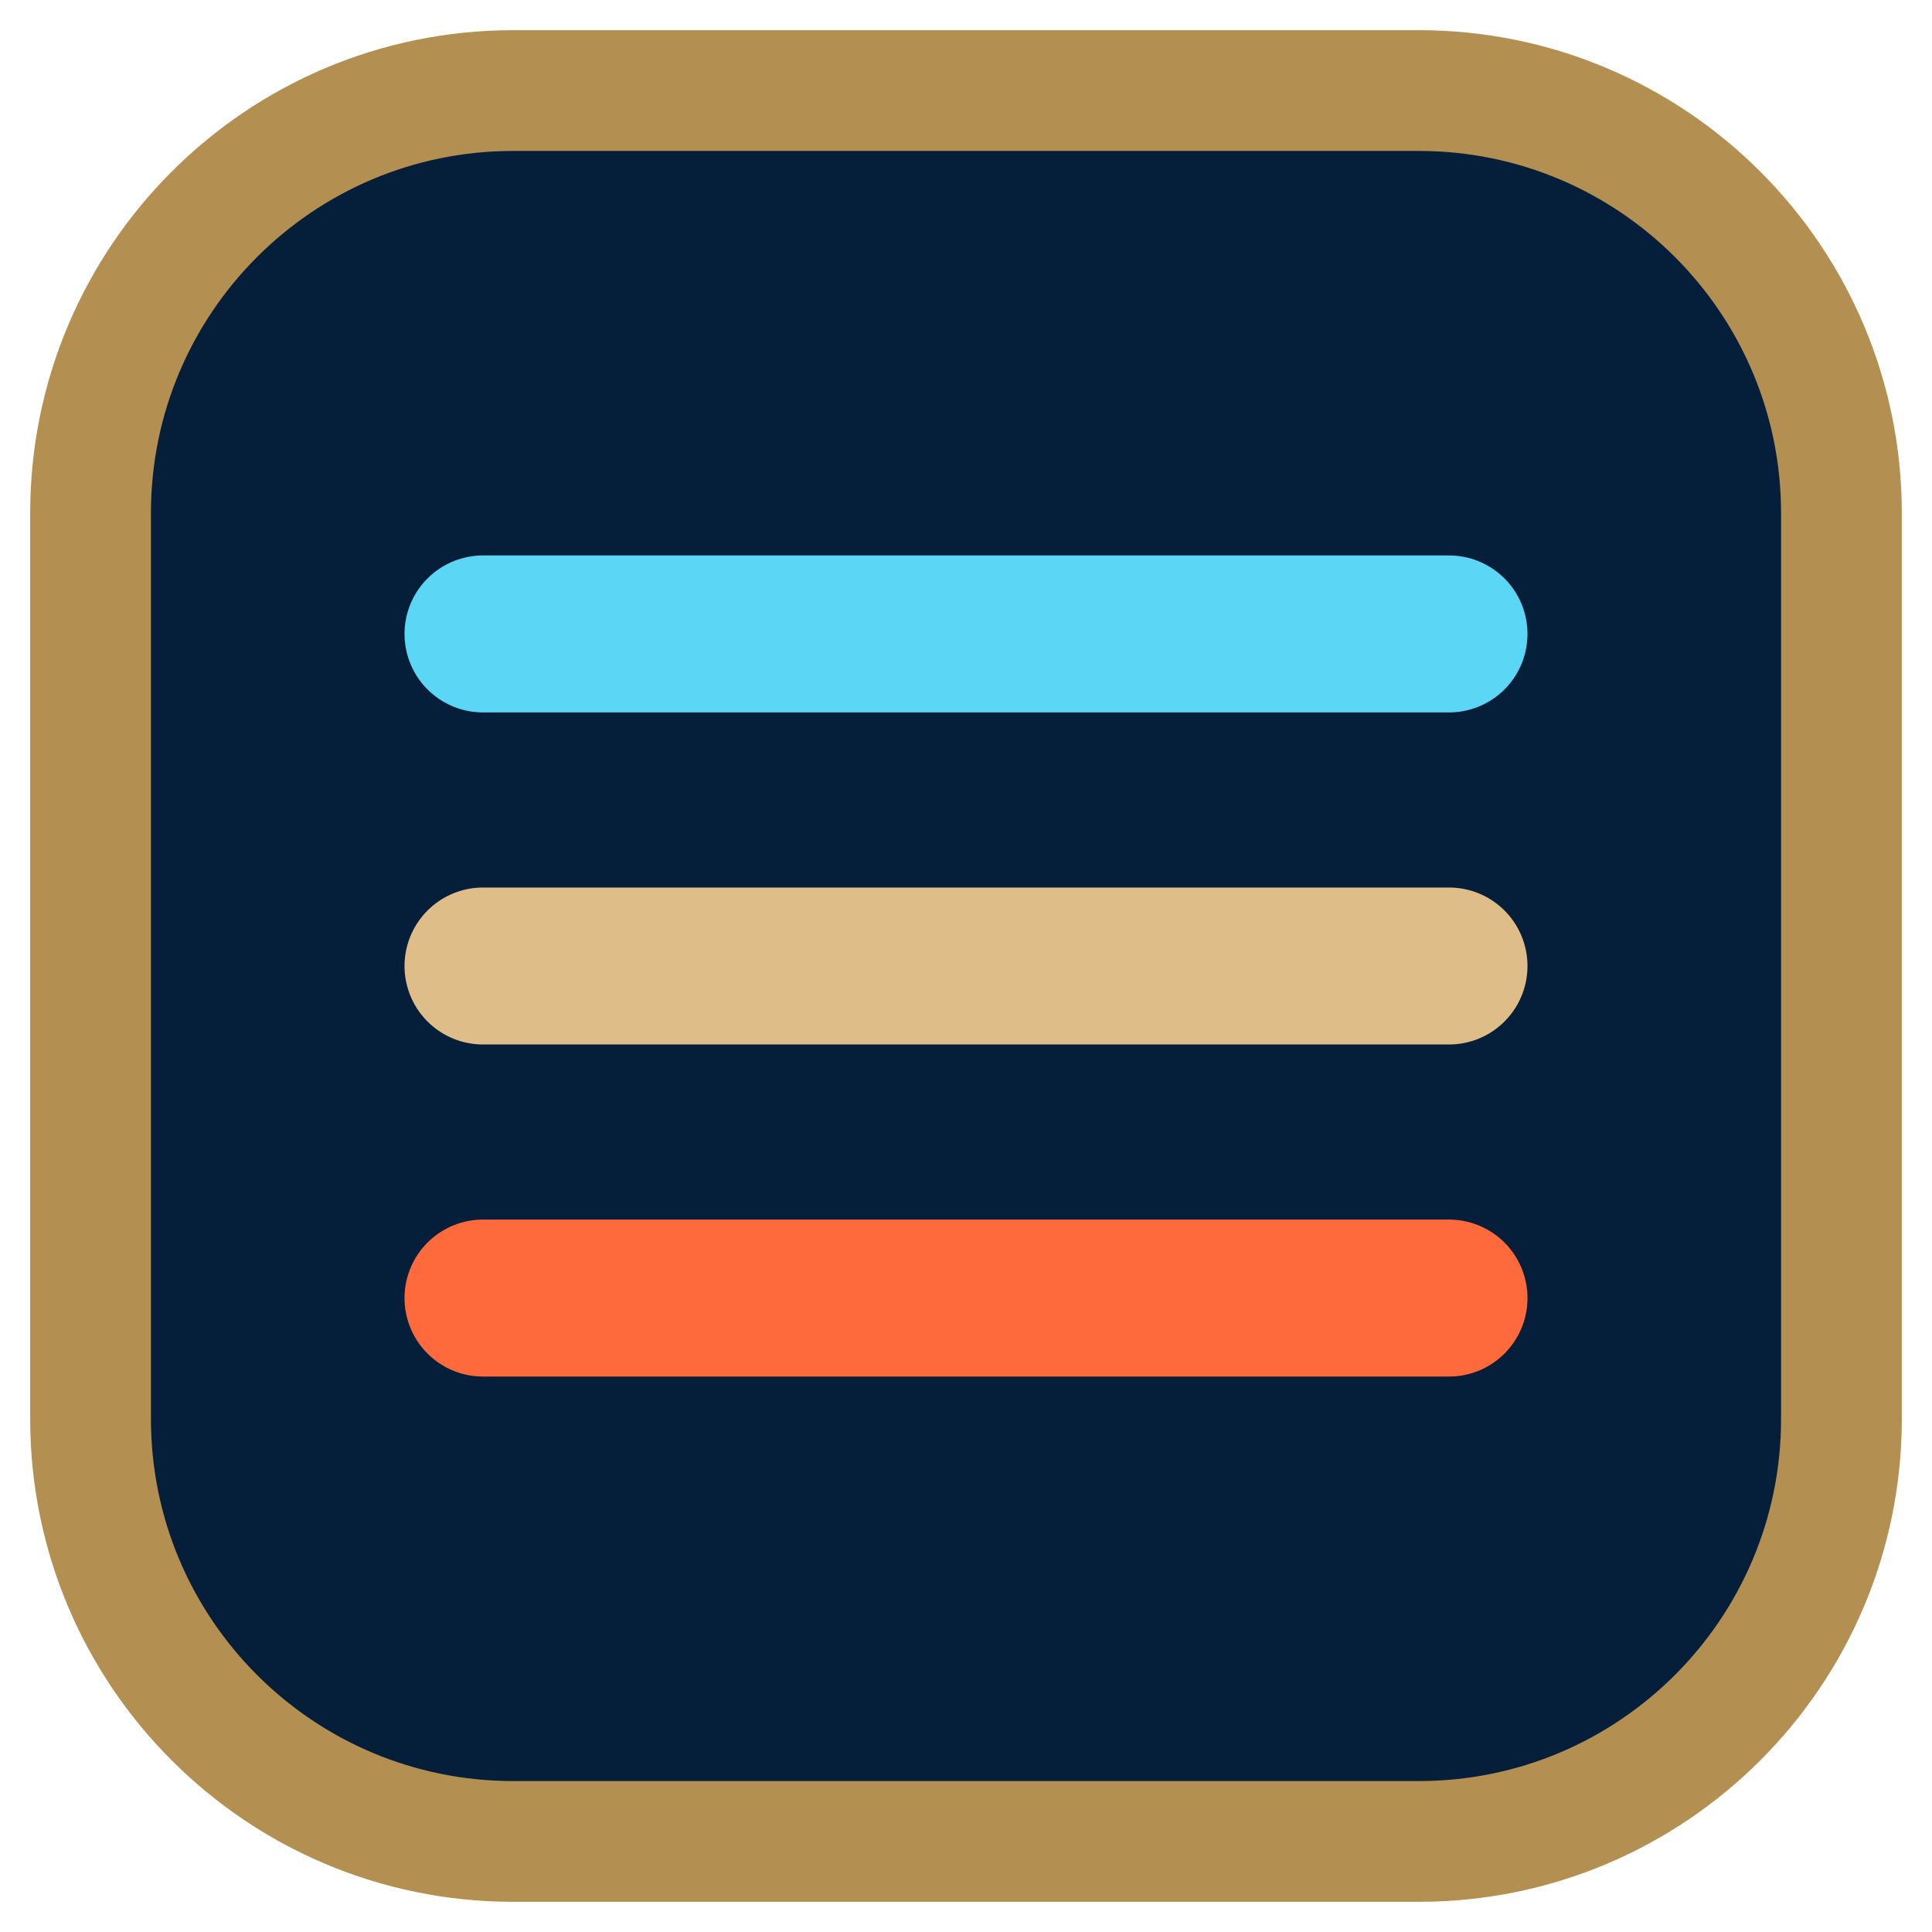
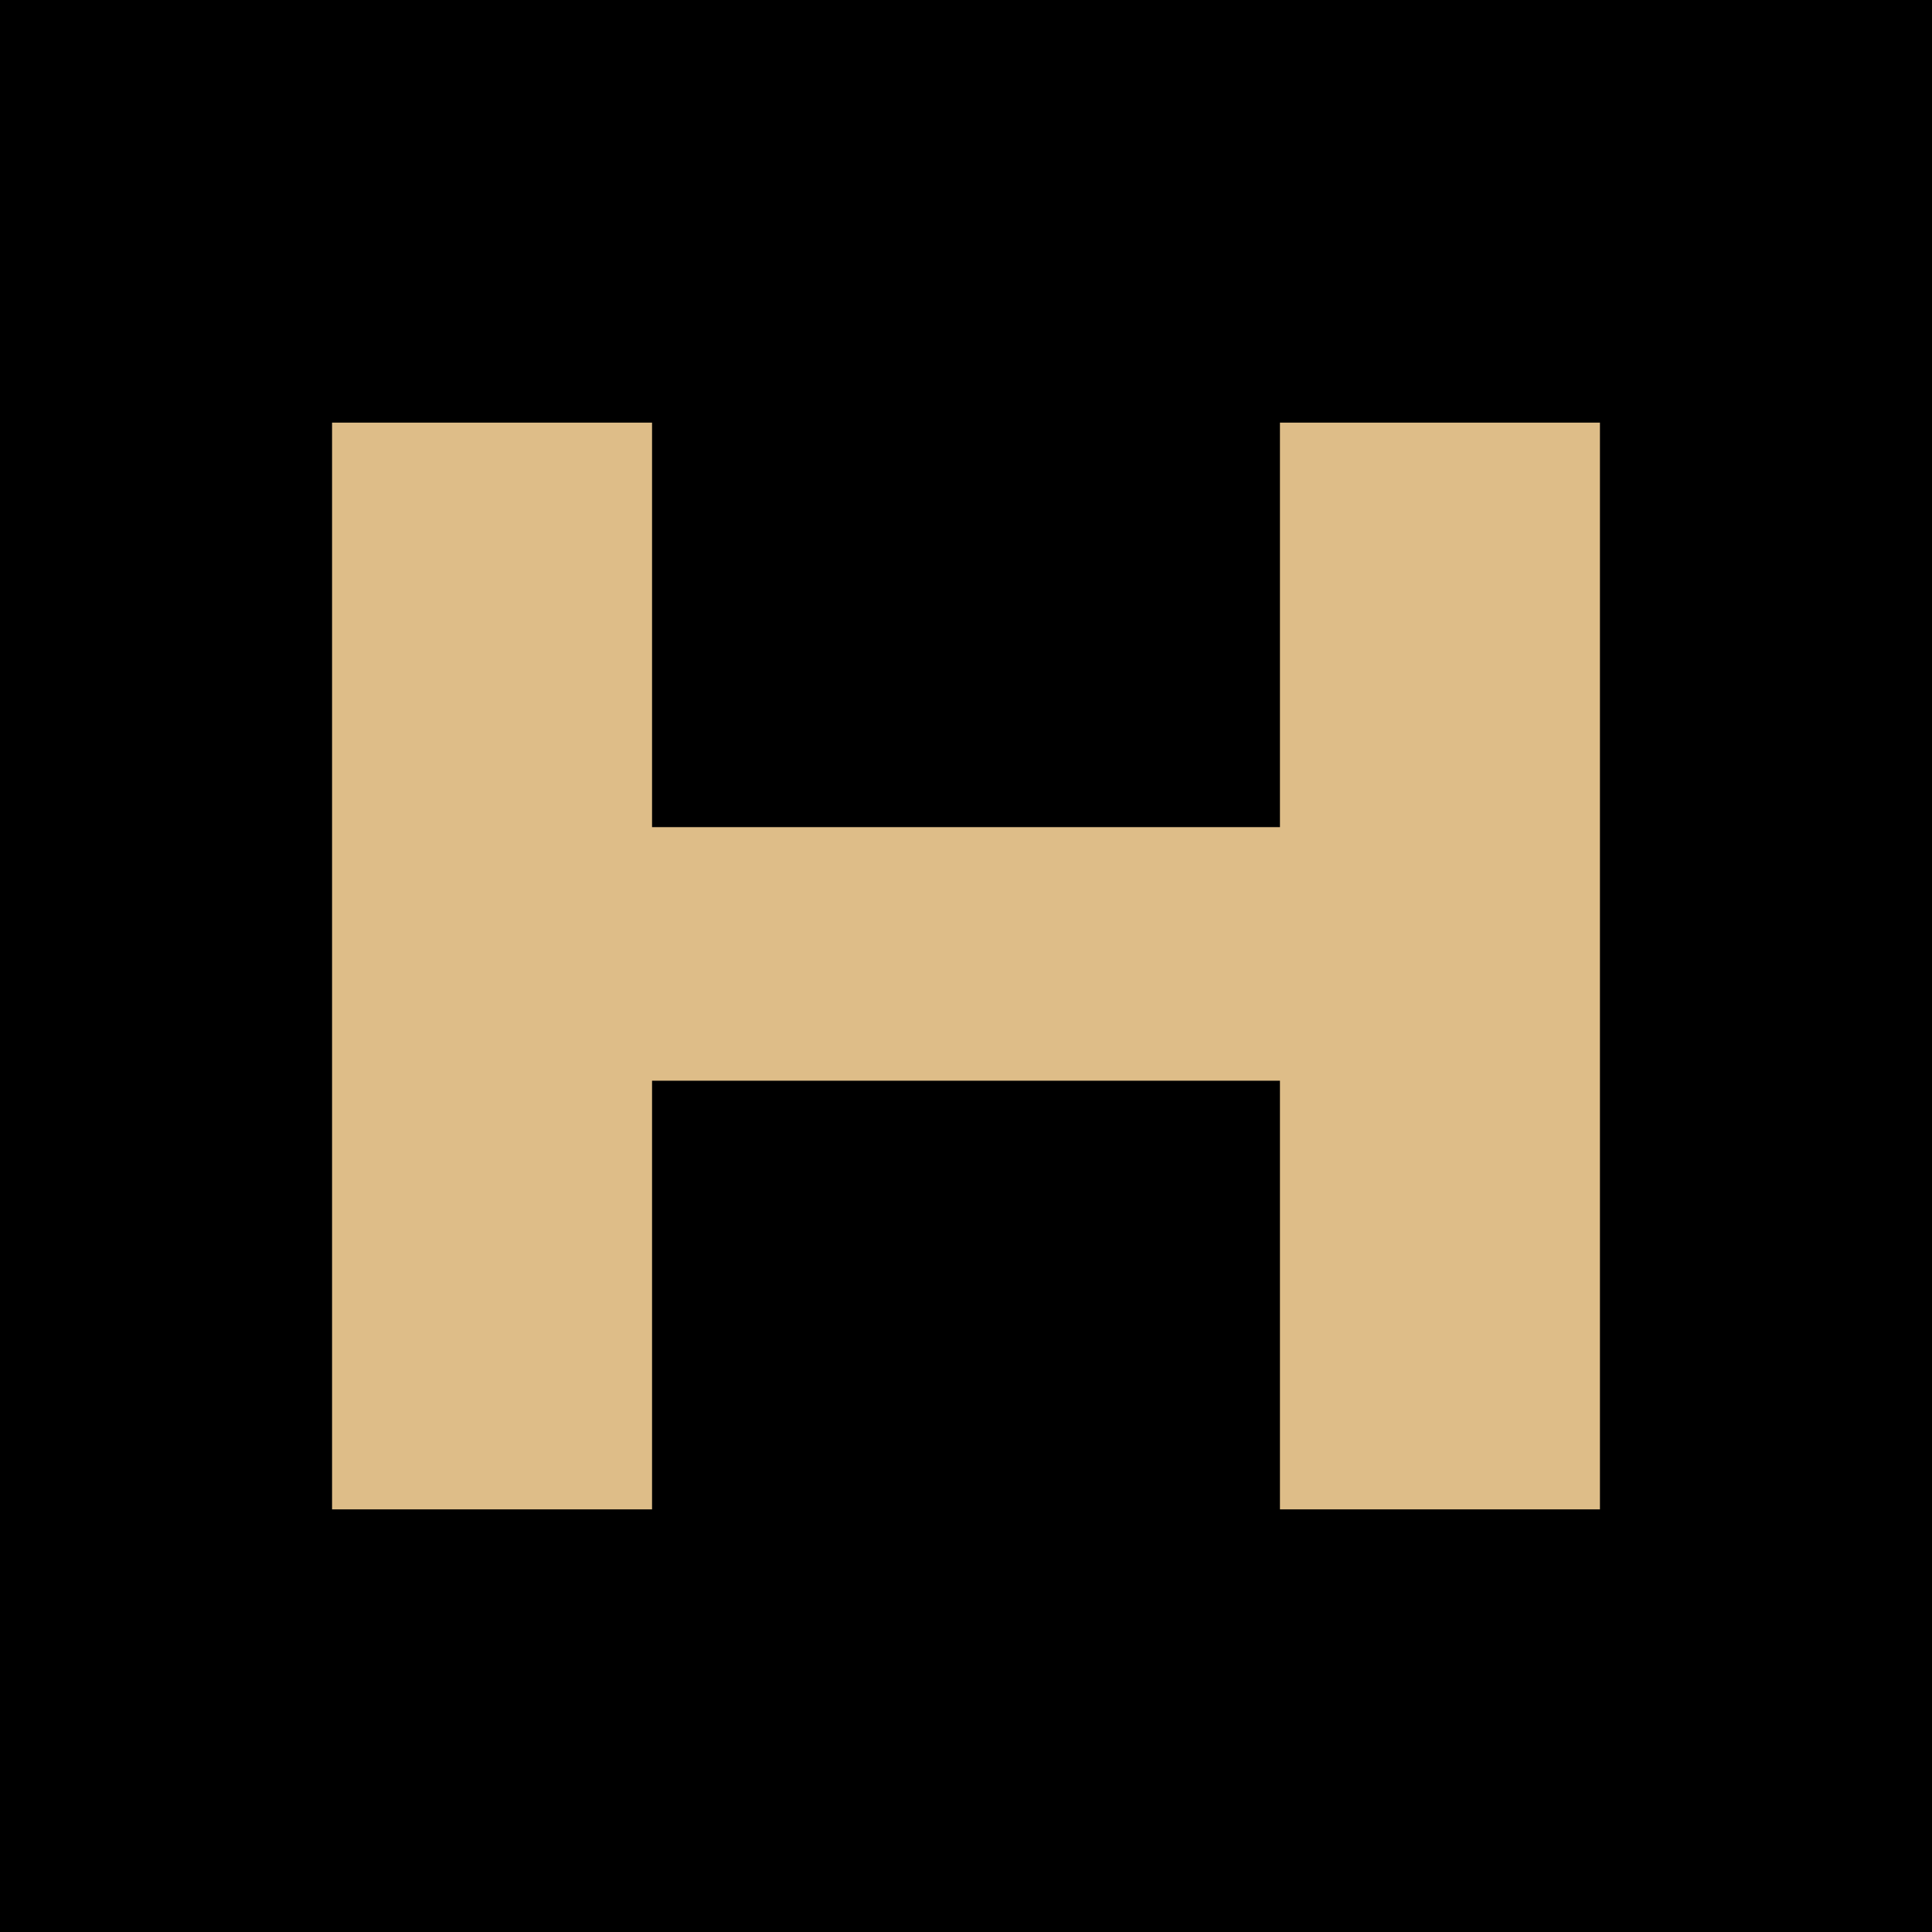
- <svg xmlns="http://www.w3.org/2000/svg" viewBox="0 0 32 32" fill="none">
-   <rect x="1.5" y="1.5" width="29" height="29" rx="7" fill="#051e39" stroke="#b39051" stroke-width="2" />
-   <path d="M8 10.5h16" stroke="#5cd6f5" stroke-width="2.6" stroke-linecap="round" />
-   <path d="M8 16h16" stroke="#debd88" stroke-width="2.6" stroke-linecap="round" />
-   <path d="M8 21.5h16" stroke="#ff6a3d" stroke-width="2.6" stroke-linecap="round" />
+ <svg xmlns="http://www.w3.org/2000/svg" viewBox="0 0 32 32">
+   <rect width="32" height="32" fill="#000000" />
+   <path fill="#debd88" d="M5.5 25V7H10.8V13.7H21.2V7H26.5V25H21.2V17.9H10.8V25Z" />
</svg>
